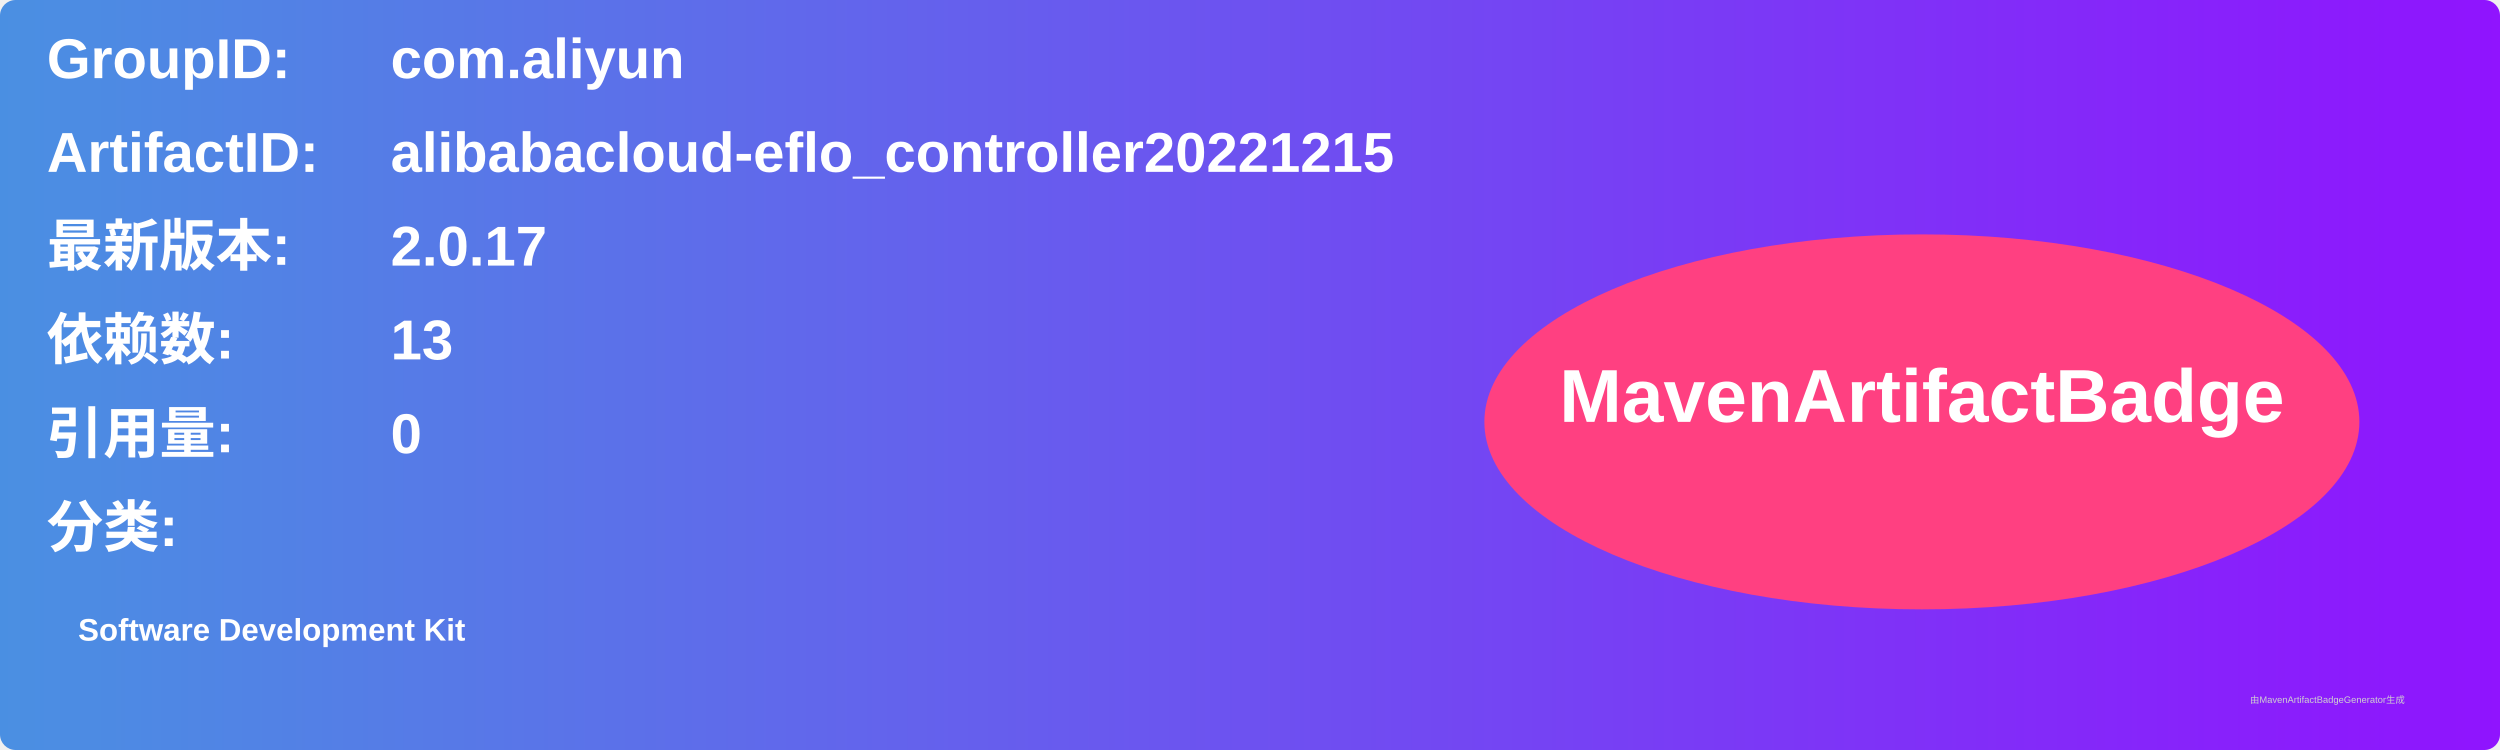
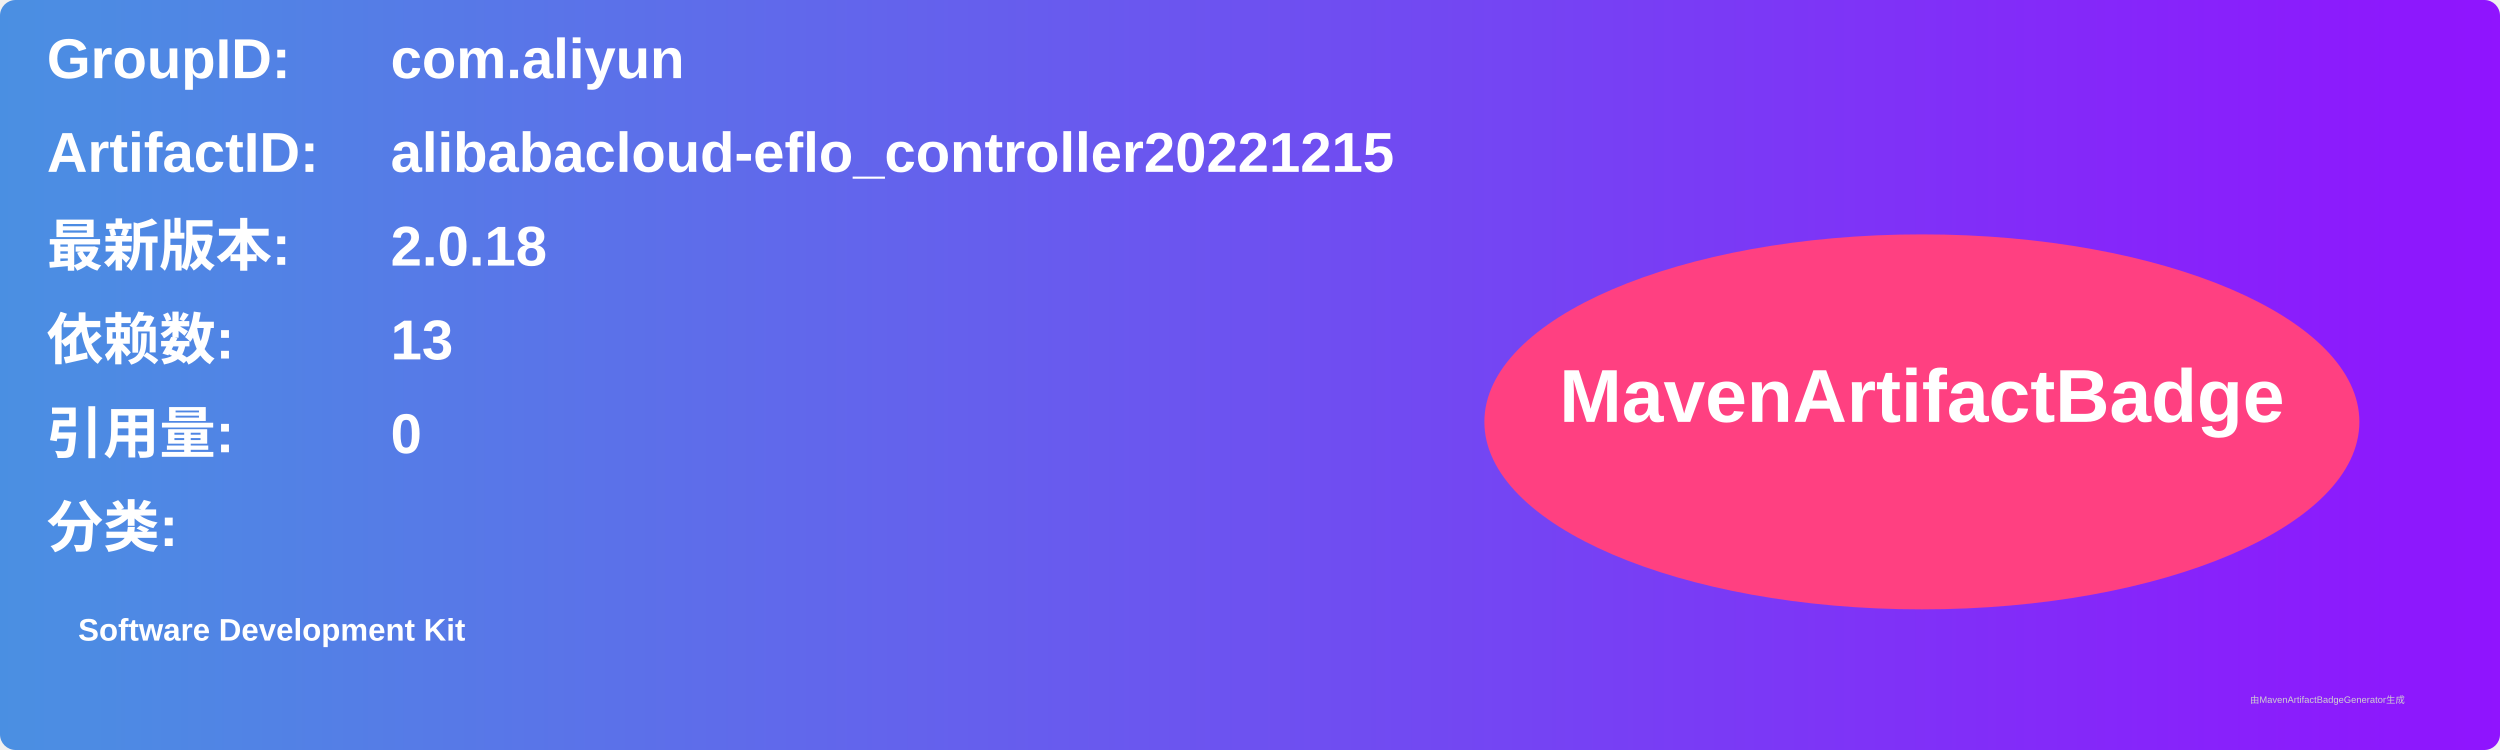
<svg xmlns="http://www.w3.org/2000/svg" width="800" height="240" viewBox="0 0 800 240">
  <linearGradient id="grad" x1="0%" y1="0%" x2="100%" y2="0%">
    <stop offset="0%" stop-color="#4a90e2" />
    <stop offset="100%" stop-color="#9013fe" />
  </linearGradient>
  <rect width="100%" height="100%" rx="5" ry="5" fill="url(#grad)" />
  <g transform="translate(15, 15)">
    <text x="0" y="10" font-family="Arial" font-size="18" fill="white" font-weight="bold" width="260">GroupID:</text>
    <text x="110" y="10" font-family="Arial" font-size="18" fill="white" font-weight="bold" width="460">com.aliyun</text>
    <text x="0" y="40" font-family="Arial" font-size="18" fill="white" font-weight="bold" width="260">ArtifactID:</text>
    <text x="110" y="40" font-family="Arial" font-size="18" fill="white" font-weight="bold" width="460">alibabacloud-eflo_controller20221215</text>
    <text x="0" y="70" font-family="Arial" font-size="18" fill="white" font-weight="bold">最新版本:</text>
    <text x="110" y="70" font-family="Arial" font-size="18" fill="white" font-weight="bold">
-       <tspan font-weight="bold">2.0.17</tspan>
+       <tspan font-weight="bold">2.0.18</tspan>
    </text>
    <text x="0" y="100" font-family="Arial" font-size="18" fill="white" font-weight="bold">依赖数: </text>
    <text x="110" y="100" font-family="Arial" font-size="18" fill="white">
      <tspan font-weight="bold">13</tspan>
    </text>
    <text x="0" y="130" font-family="Arial" font-size="18" fill="white" font-weight="bold">引用量: </text>
    <text x="110" y="130" font-family="Arial" font-size="18" fill="white">
      <tspan font-weight="bold">0</tspan>
    </text>
    <text x="0" y="160" font-family="Arial" font-size="18" fill="white" font-weight="bold">分类:</text>
    <text x="10" y="190" font-family="Arial" font-size="10" fill="white">
      <tspan font-weight="bold">Software Development Kit</tspan>
    </text>
    <ellipse cx="600" cy="120" rx="140" ry="60" fill="#ff4081" />
    <text x="600" y="120" text-anchor="middle" font-family="Arial" font-size="24" fill="white" font-weight="bold">MavenArtifactBadge</text>
  </g>
  <text x="720" y="225" font-family="Arial" font-size="3" fill="#d0d0d0">由MavenArtifactBadgeGenerator生成</text>
</svg>
